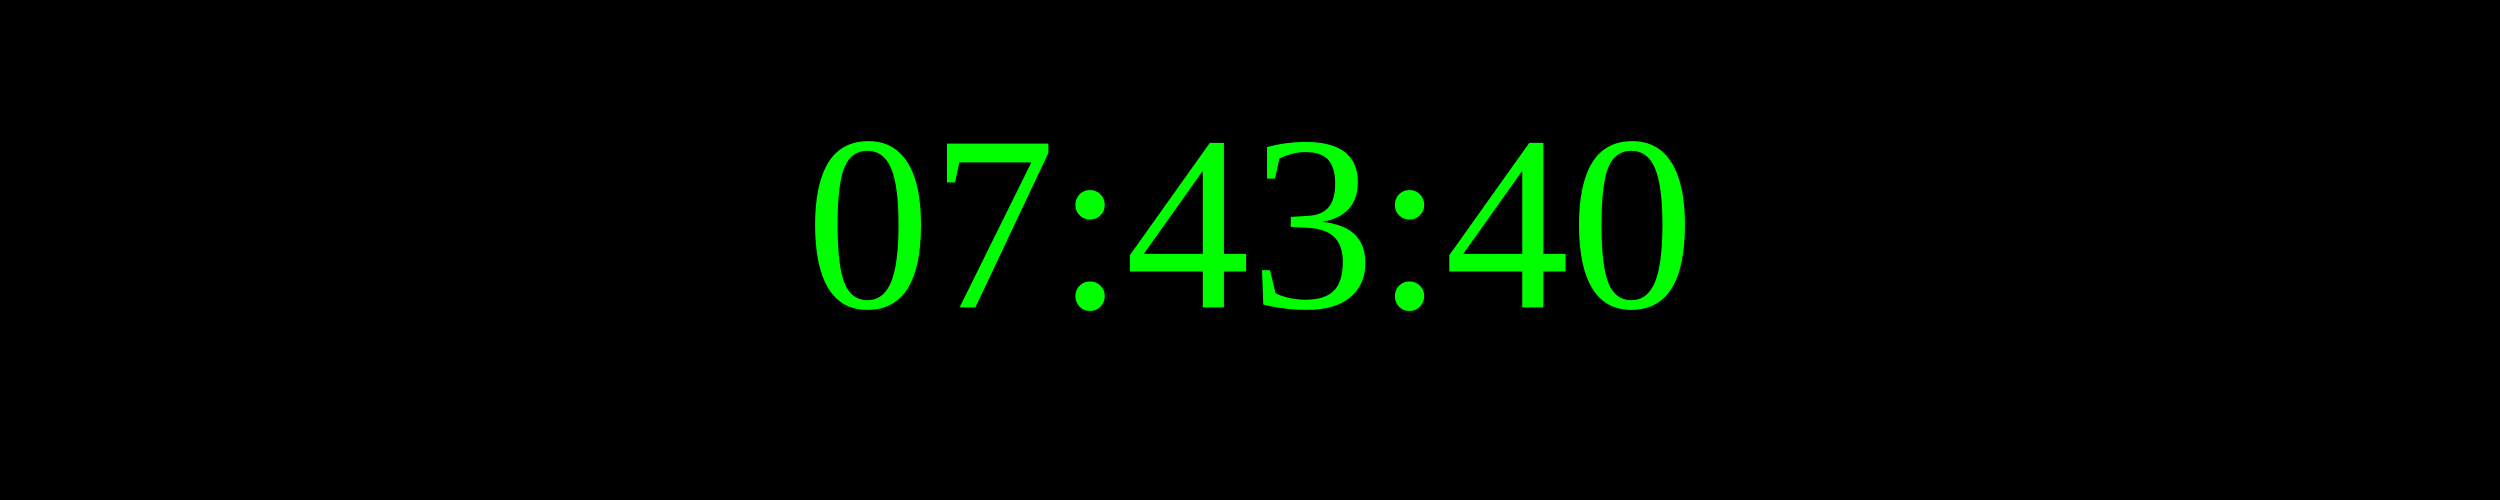
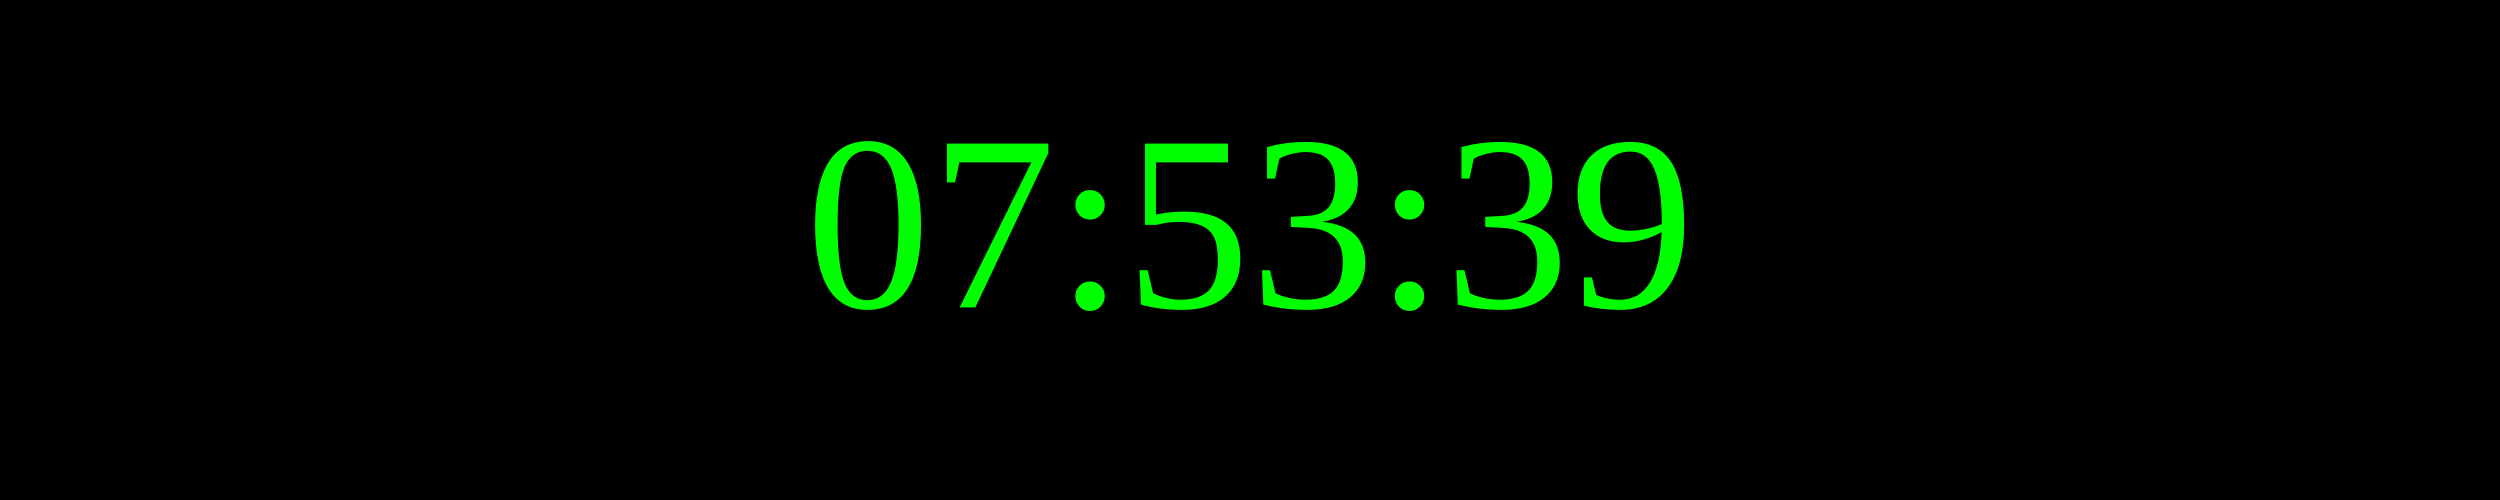
<svg xmlns="http://www.w3.org/2000/svg" width="250" height="50">
  <rect width="100%" height="100%" fill="black" />
  <text x="50%" y="50%" font-size="25" fill="lime" text-anchor="middle" dominant-baseline="middle">
- 07:43:40
+ 07:53:39
</text>
</svg>
